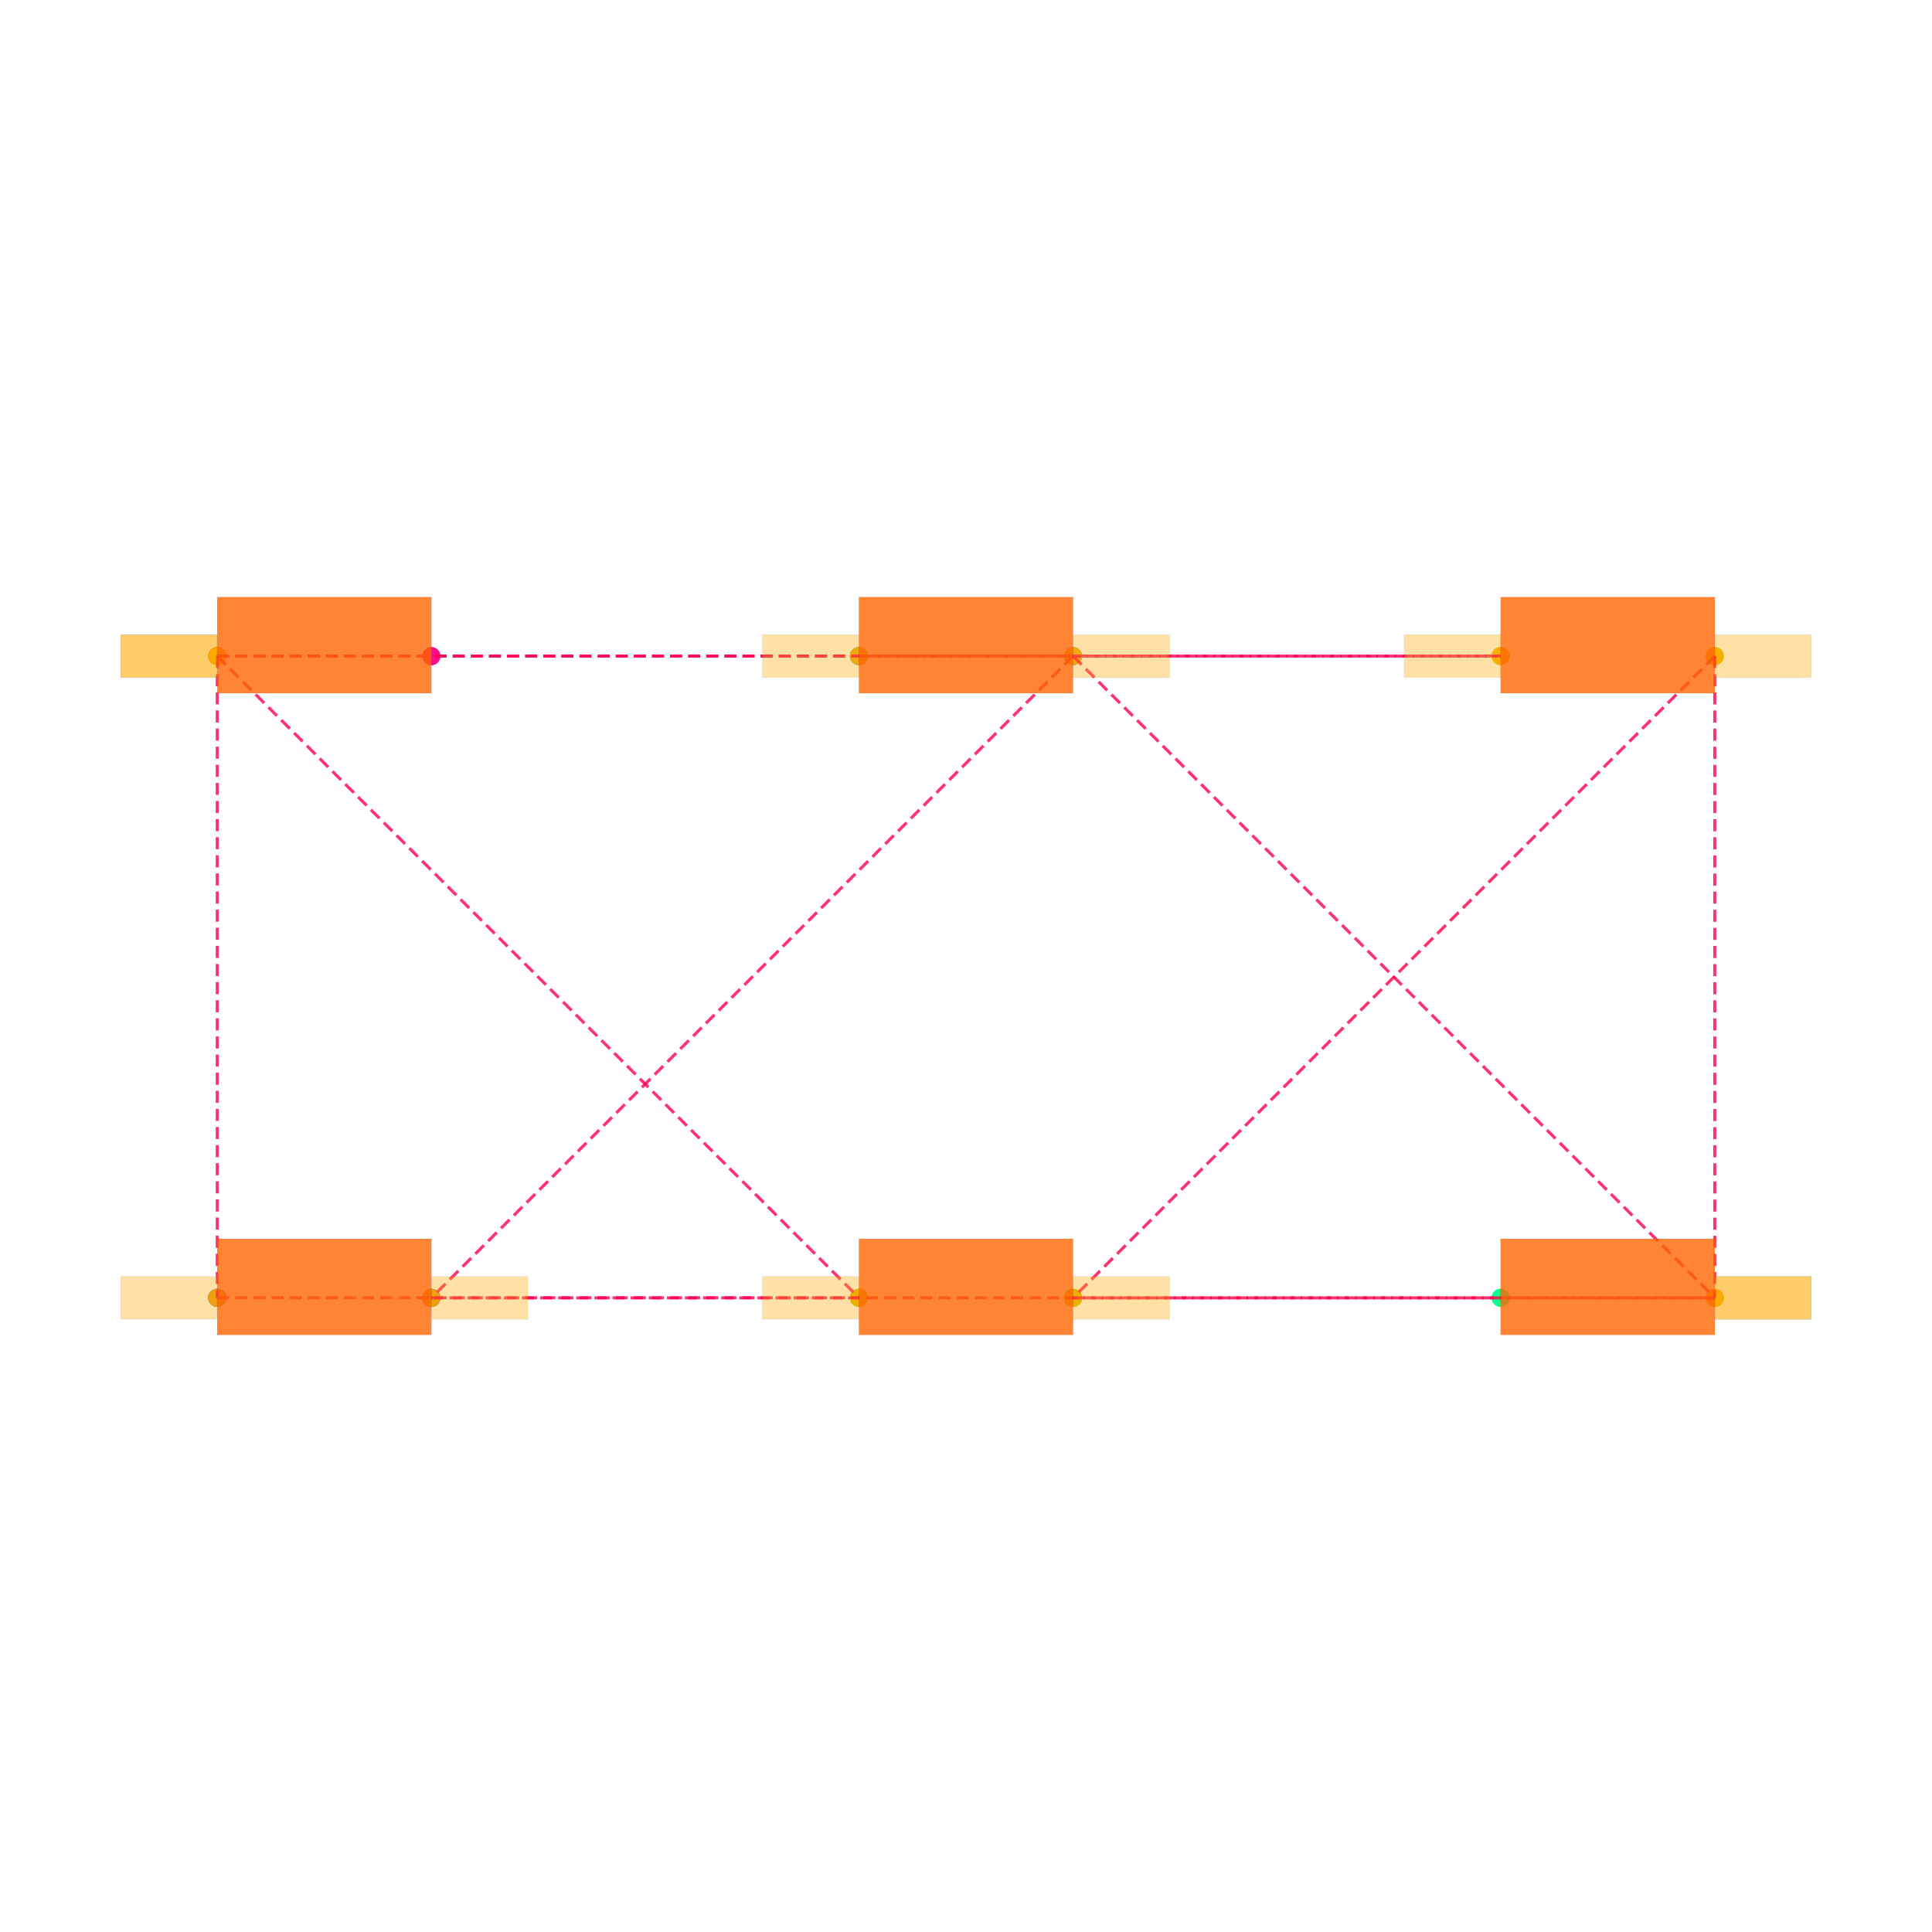
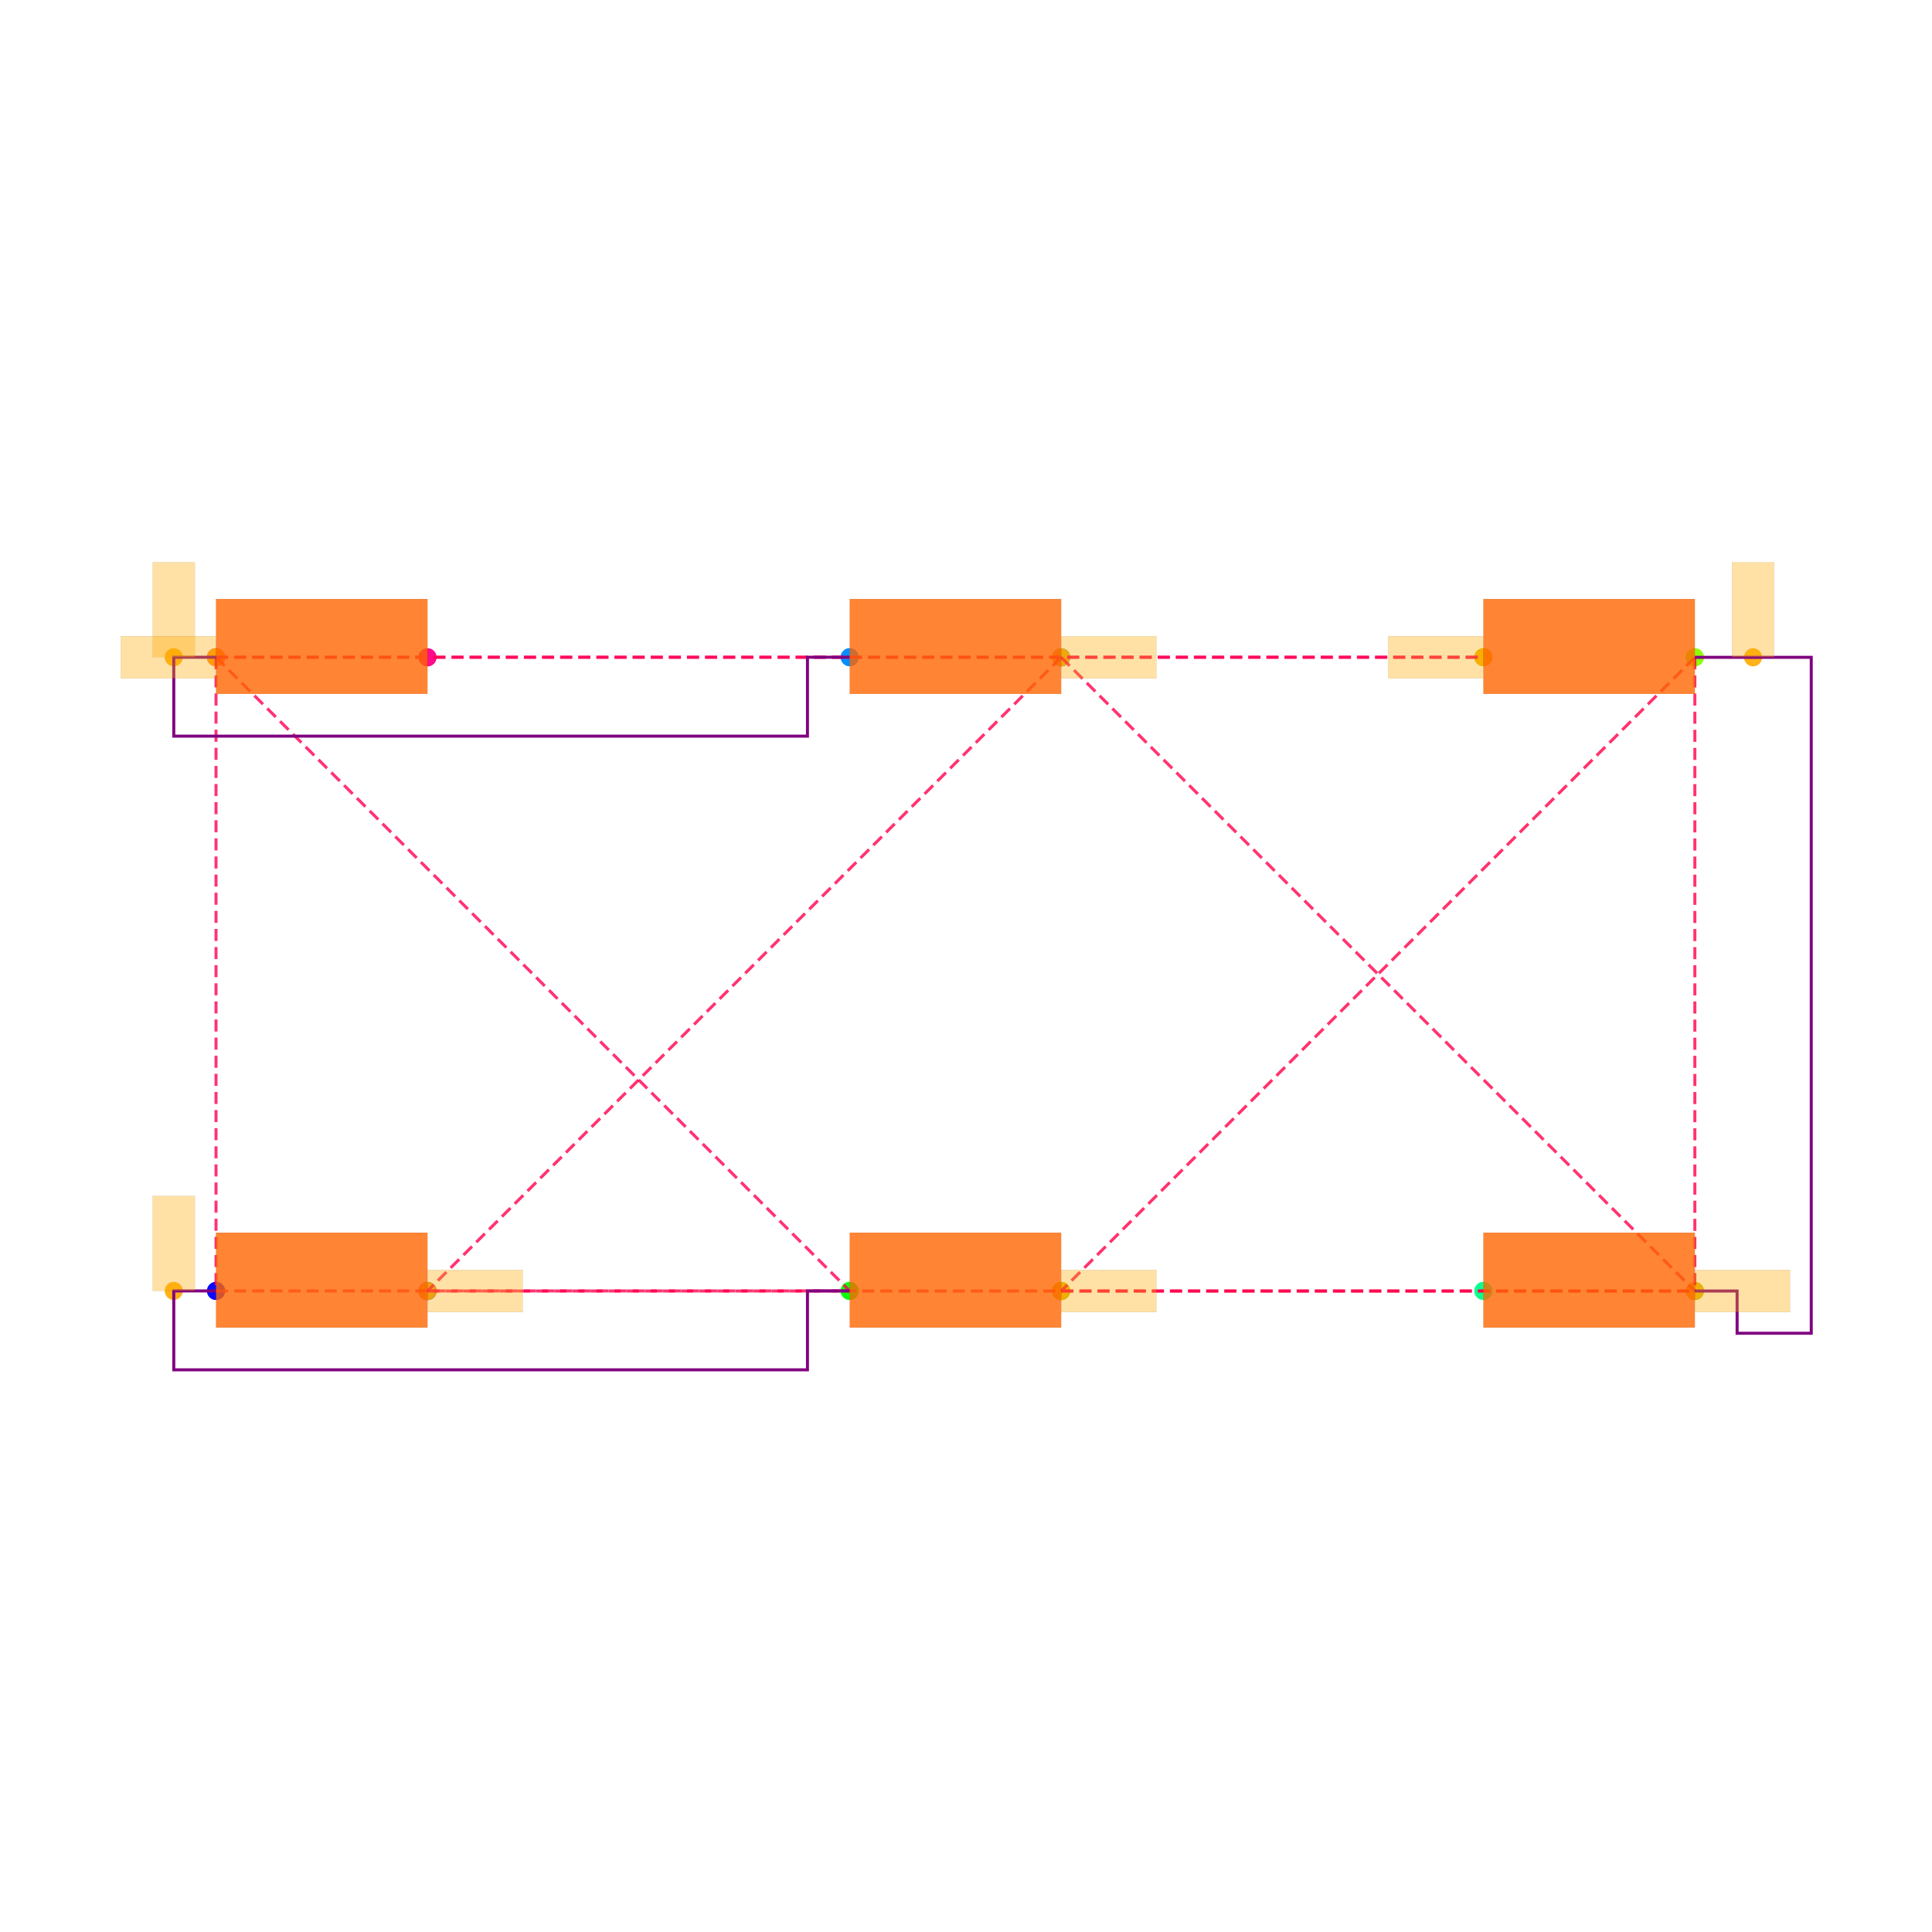
<svg xmlns="http://www.w3.org/2000/svg" width="640" height="640" viewBox="0 0 640 640">
  <rect width="100%" height="100%" fill="white" />
  <g>
-     <circle data-type="point" data-label="PIN1_PIN2.1 x-" data-x="-3.5005768910000006" data-y="1.4489565000000004" cx="71.957" cy="217.33" r="3" fill="hsl(328, 100%, 50%, 0.8)" />
+     <circle data-type="point" data-label="PIN1_PIN2.1 x-" data-x="-3.5005768910000006" data-y="1.4489565000000004" cx="71.558" cy="217.715" r="3" fill="hsl(328, 100%, 50%, 0.8)" />
  </g>
  <g>
-     <circle data-type="point" data-label="PIN1_PIN2.2 x-" data-x="-3.5005768910000006" data-y="1.4489565000000004" cx="71.957" cy="217.33" r="3" fill="hsl(328, 100%, 50%, 0.8)" />
+     <circle data-type="point" data-label="PIN1_PIN2.2 x-" data-x="-3.5005768910000006" data-y="1.4489565000000004" cx="71.558" cy="217.715" r="3" fill="hsl(328, 100%, 50%, 0.8)" />
  </g>
  <g>
-     <circle data-type="point" data-label="PIN1_PIN2.3 x+" data-x="-2.4994231089999994" data-y="1.4485175000000003" cx="142.896" cy="217.361" r="3" fill="hsl(328, 100%, 50%, 0.8)" />
+     <circle data-type="point" data-label="PIN1_PIN2.3 x+" data-x="-2.4994231089999994" data-y="1.4485175000000003" cx="141.611" cy="217.746" r="3" fill="hsl(328, 100%, 50%, 0.8)" />
  </g>
  <g>
-     <circle data-type="point" data-label="PIN1_PIN2.4 x+" data-x="-2.4994231089999994" data-y="1.4485175000000003" cx="142.896" cy="217.361" r="3" fill="hsl(328, 100%, 50%, 0.8)" />
+     <circle data-type="point" data-label="PIN1_PIN2.4 x+" data-x="-2.4994231089999994" data-y="1.4485175000000003" cx="141.611" cy="217.746" r="3" fill="hsl(328, 100%, 50%, 0.8)" />
  </g>
  <g>
-     <circle data-type="point" data-label="PIN1_PIN3.1 x-" data-x="-0.5005768910000006" data-y="1.4489565000000004" cx="284.53" cy="217.33" r="3" fill="hsl(208, 100%, 50%, 0.8)" />
+     <circle data-type="point" data-label="PIN1_PIN3.1 x-" data-x="-0.5005768910000006" data-y="1.4489565000000004" cx="281.475" cy="217.715" r="3" fill="hsl(208, 100%, 50%, 0.8)" />
  </g>
  <g>
-     <circle data-type="point" data-label="PIN1_PIN3.2 x-" data-x="-0.5005768910000006" data-y="1.4489565000000004" cx="284.53" cy="217.33" r="3" fill="hsl(208, 100%, 50%, 0.8)" />
+     <circle data-type="point" data-label="PIN1_PIN3.2 x-" data-x="-0.5005768910000006" data-y="1.4489565000000004" cx="281.475" cy="217.715" r="3" fill="hsl(208, 100%, 50%, 0.8)" />
  </g>
  <g>
-     <circle data-type="point" data-label="PIN1_PIN3.3 x+" data-x="0.5005768910000006" data-y="1.4485175000000003" cx="355.47" cy="217.361" r="3" fill="hsl(208, 100%, 50%, 0.8)" />
+     <circle data-type="point" data-label="PIN1_PIN3.3 x+" data-x="0.5005768910000006" data-y="1.4485175000000003" cx="351.528" cy="217.746" r="3" fill="hsl(208, 100%, 50%, 0.8)" />
  </g>
  <g>
-     <circle data-type="point" data-label="PIN1_PIN3.4 x+" data-x="0.5005768910000006" data-y="1.4485175000000003" cx="355.47" cy="217.361" r="3" fill="hsl(208, 100%, 50%, 0.8)" />
+     <circle data-type="point" data-label="PIN1_PIN3.4 x+" data-x="0.5005768910000006" data-y="1.4485175000000003" cx="351.528" cy="217.746" r="3" fill="hsl(208, 100%, 50%, 0.8)" />
  </g>
  <g>
-     <circle data-type="point" data-label="PIN1_PIN4.1 x-" data-x="2.4994231089999994" data-y="1.4489565000000004" cx="497.104" cy="217.33" r="3" fill="hsl(88, 100%, 50%, 0.8)" />
+     <circle data-type="point" data-label="PIN1_PIN4.1 x-" data-x="2.4994231089999994" data-y="1.4489565000000004" cx="491.392" cy="217.715" r="3" fill="hsl(88, 100%, 50%, 0.8)" />
  </g>
  <g>
-     <circle data-type="point" data-label="PIN1_PIN4.2 x-" data-x="2.4994231089999994" data-y="1.4489565000000004" cx="497.104" cy="217.33" r="3" fill="hsl(88, 100%, 50%, 0.8)" />
+     <circle data-type="point" data-label="PIN1_PIN4.2 x-" data-x="2.4994231089999994" data-y="1.4489565000000004" cx="491.392" cy="217.715" r="3" fill="hsl(88, 100%, 50%, 0.8)" />
  </g>
  <g>
-     <circle data-type="point" data-label="PIN1_PIN4.3 x+" data-x="3.5005768910000006" data-y="1.4485175000000003" cx="568.043" cy="217.361" r="3" fill="hsl(88, 100%, 50%, 0.8)" />
+     <circle data-type="point" data-label="PIN1_PIN4.3 x+" data-x="3.5005768910000006" data-y="1.4485175000000003" cx="561.445" cy="217.746" r="3" fill="hsl(88, 100%, 50%, 0.8)" />
  </g>
  <g>
-     <circle data-type="point" data-label="PIN1_PIN4.4 x+" data-x="3.5005768910000006" data-y="1.4485175000000003" cx="568.043" cy="217.361" r="3" fill="hsl(88, 100%, 50%, 0.8)" />
+     <circle data-type="point" data-label="PIN1_PIN4.4 x+" data-x="3.5005768910000006" data-y="1.4485175000000003" cx="561.445" cy="217.746" r="3" fill="hsl(88, 100%, 50%, 0.8)" />
  </g>
  <g>
-     <circle data-type="point" data-label="PIN2_PIN3.1 x-" data-x="-3.5005768910000006" data-y="-1.5510434999999996" cx="71.957" cy="429.904" r="3" fill="hsl(240, 100%, 50%, 0.8)" />
+     <circle data-type="point" data-label="PIN2_PIN3.1 x-" data-x="-3.5005768910000006" data-y="-1.5510434999999996" cx="71.558" cy="427.632" r="3" fill="hsl(240, 100%, 50%, 0.8)" />
  </g>
  <g>
-     <circle data-type="point" data-label="PIN2_PIN3.2 x-" data-x="-3.5005768910000006" data-y="-1.5510434999999996" cx="71.957" cy="429.904" r="3" fill="hsl(240, 100%, 50%, 0.8)" />
+     <circle data-type="point" data-label="PIN2_PIN3.2 x-" data-x="-3.5005768910000006" data-y="-1.5510434999999996" cx="71.558" cy="427.632" r="3" fill="hsl(240, 100%, 50%, 0.8)" />
  </g>
  <g>
-     <circle data-type="point" data-label="PIN2_PIN3.3 x+" data-x="-2.4994231089999994" data-y="-1.5514824999999997" cx="142.896" cy="429.935" r="3" fill="hsl(240, 100%, 50%, 0.8)" />
+     <circle data-type="point" data-label="PIN2_PIN3.3 x+" data-x="-2.4994231089999994" data-y="-1.5514824999999997" cx="141.611" cy="427.663" r="3" fill="hsl(240, 100%, 50%, 0.8)" />
  </g>
  <g>
-     <circle data-type="point" data-label="PIN2_PIN3.4 x+" data-x="-2.4994231089999994" data-y="-1.5514824999999997" cx="142.896" cy="429.935" r="3" fill="hsl(240, 100%, 50%, 0.8)" />
+     <circle data-type="point" data-label="PIN2_PIN3.4 x+" data-x="-2.4994231089999994" data-y="-1.5514824999999997" cx="141.611" cy="427.663" r="3" fill="hsl(240, 100%, 50%, 0.8)" />
  </g>
  <g>
-     <circle data-type="point" data-label="PIN2_PIN4.1 x-" data-x="-0.5005768910000006" data-y="-1.5510434999999996" cx="284.53" cy="429.904" r="3" fill="hsl(120, 100%, 50%, 0.8)" />
+     <circle data-type="point" data-label="PIN2_PIN4.1 x-" data-x="-0.5005768910000006" data-y="-1.5510434999999996" cx="281.475" cy="427.632" r="3" fill="hsl(120, 100%, 50%, 0.8)" />
  </g>
  <g>
-     <circle data-type="point" data-label="PIN2_PIN4.2 x-" data-x="-0.5005768910000006" data-y="-1.5510434999999996" cx="284.53" cy="429.904" r="3" fill="hsl(120, 100%, 50%, 0.8)" />
+     <circle data-type="point" data-label="PIN2_PIN4.2 x-" data-x="-0.5005768910000006" data-y="-1.5510434999999996" cx="281.475" cy="427.632" r="3" fill="hsl(120, 100%, 50%, 0.8)" />
  </g>
  <g>
-     <circle data-type="point" data-label="PIN2_PIN4.3 x+" data-x="0.5005768910000006" data-y="-1.5514824999999997" cx="355.47" cy="429.935" r="3" fill="hsl(120, 100%, 50%, 0.8)" />
+     <circle data-type="point" data-label="PIN2_PIN4.3 x+" data-x="0.5005768910000006" data-y="-1.5514824999999997" cx="351.528" cy="427.663" r="3" fill="hsl(120, 100%, 50%, 0.8)" />
  </g>
  <g>
-     <circle data-type="point" data-label="PIN2_PIN4.4 x+" data-x="0.5005768910000006" data-y="-1.5514824999999997" cx="355.47" cy="429.935" r="3" fill="hsl(120, 100%, 50%, 0.8)" />
+     <circle data-type="point" data-label="PIN2_PIN4.4 x+" data-x="0.5005768910000006" data-y="-1.5514824999999997" cx="351.528" cy="427.663" r="3" fill="hsl(120, 100%, 50%, 0.8)" />
  </g>
  <g>
-     <circle data-type="point" data-label="PIN3_PIN4.1 x-" data-x="2.4994231089999994" data-y="-1.5510434999999996" cx="497.104" cy="429.904" r="3" fill="hsl(152, 100%, 50%, 0.8)" />
+     <circle data-type="point" data-label="PIN3_PIN4.1 x-" data-x="2.4994231089999994" data-y="-1.5510434999999996" cx="491.392" cy="427.632" r="3" fill="hsl(152, 100%, 50%, 0.8)" />
  </g>
  <g>
-     <circle data-type="point" data-label="PIN3_PIN4.2 x-" data-x="2.4994231089999994" data-y="-1.5510434999999996" cx="497.104" cy="429.904" r="3" fill="hsl(152, 100%, 50%, 0.8)" />
+     <circle data-type="point" data-label="PIN3_PIN4.2 x-" data-x="2.4994231089999994" data-y="-1.5510434999999996" cx="491.392" cy="427.632" r="3" fill="hsl(152, 100%, 50%, 0.8)" />
  </g>
  <g>
-     <circle data-type="point" data-label="PIN3_PIN4.3 x+" data-x="3.5005768910000006" data-y="-1.5514824999999997" cx="568.043" cy="429.935" r="3" fill="hsl(152, 100%, 50%, 0.8)" />
+     <circle data-type="point" data-label="PIN3_PIN4.3 x+" data-x="3.5005768910000006" data-y="-1.5514824999999997" cx="561.445" cy="427.663" r="3" fill="hsl(152, 100%, 50%, 0.8)" />
  </g>
  <g>
-     <circle data-type="point" data-label="PIN3_PIN4.4 x+" data-x="3.5005768910000006" data-y="-1.5514824999999997" cx="568.043" cy="429.935" r="3" fill="hsl(152, 100%, 50%, 0.8)" />
+     <circle data-type="point" data-label="PIN3_PIN4.4 x+" data-x="3.5005768910000006" data-y="-1.5514824999999997" cx="561.445" cy="427.663" r="3" fill="hsl(152, 100%, 50%, 0.8)" />
  </g>
  <g>
-     <circle data-type="point" data-label="" data-x="-3.5005768910000006" data-y="1.4489565000000004" cx="71.957" cy="217.33" r="3" fill="hsl(40, 100%, 50%, 0.9)" />
+     <circle data-type="point" data-label="" data-x="-3.7005768910000008" data-y="1.4489565000000004" cx="57.563" cy="217.715" r="3" fill="hsl(40, 100%, 50%, 0.9)" />
  </g>
  <g>
-     <circle data-type="point" data-label="" data-x="-0.5005768910000006" data-y="1.4489565000000004" cx="284.53" cy="217.33" r="3" fill="hsl(40, 100%, 50%, 0.9)" />
+     <circle data-type="point" data-label="" data-x="2.4994231089999994" data-y="1.4489565000000004" cx="491.392" cy="217.715" r="3" fill="hsl(40, 100%, 50%, 0.9)" />
  </g>
  <g>
-     <circle data-type="point" data-label="" data-x="2.4994231089999994" data-y="1.4489565000000004" cx="497.104" cy="217.33" r="3" fill="hsl(40, 100%, 50%, 0.9)" />
+     <circle data-type="point" data-label="" data-x="-3.5005768910000006" data-y="1.4489565000000004" cx="71.558" cy="217.715" r="3" fill="hsl(40, 100%, 50%, 0.9)" />
  </g>
  <g>
-     <circle data-type="point" data-label="" data-x="-3.5005768910000006" data-y="1.4489565000000004" cx="71.957" cy="217.33" r="3" fill="hsl(40, 100%, 50%, 0.9)" />
+     <circle data-type="point" data-label="" data-x="-3.7005768910000008" data-y="-1.5510434999999996" cx="57.563" cy="427.632" r="3" fill="hsl(40, 100%, 50%, 0.9)" />
  </g>
  <g>
-     <circle data-type="point" data-label="" data-x="-3.5005768910000006" data-y="-1.5510434999999996" cx="71.957" cy="429.904" r="3" fill="hsl(40, 100%, 50%, 0.9)" />
+     <circle data-type="point" data-label="" data-x="0.5005768910000006" data-y="1.4485175000000003" cx="351.528" cy="217.746" r="3" fill="hsl(40, 100%, 50%, 0.9)" />
  </g>
  <g>
-     <circle data-type="point" data-label="" data-x="-0.5005768910000006" data-y="-1.5510434999999996" cx="284.53" cy="429.904" r="3" fill="hsl(40, 100%, 50%, 0.9)" />
+     <circle data-type="point" data-label="" data-x="-2.4994231089999994" data-y="-1.5514824999999997" cx="141.611" cy="427.663" r="3" fill="hsl(40, 100%, 50%, 0.9)" />
  </g>
  <g>
-     <circle data-type="point" data-label="" data-x="0.5005768910000006" data-y="1.4485175000000003" cx="355.47" cy="217.361" r="3" fill="hsl(40, 100%, 50%, 0.9)" />
+     <circle data-type="point" data-label="" data-x="3.5005768910000006" data-y="-1.5514824999999997" cx="561.445" cy="427.663" r="3" fill="hsl(40, 100%, 50%, 0.9)" />
  </g>
  <g>
-     <circle data-type="point" data-label="" data-x="-2.4994231089999994" data-y="-1.5514824999999997" cx="142.896" cy="429.935" r="3" fill="hsl(40, 100%, 50%, 0.9)" />
+     <circle data-type="point" data-label="" data-x="3.7760768910000007" data-y="1.4485175000000003" cx="580.723" cy="217.746" r="3" fill="hsl(40, 100%, 50%, 0.9)" />
  </g>
  <g>
-     <circle data-type="point" data-label="" data-x="3.5005768910000006" data-y="-1.5514824999999997" cx="568.043" cy="429.935" r="3" fill="hsl(40, 100%, 50%, 0.9)" />
+     <circle data-type="point" data-label="" data-x="0.5005768910000006" data-y="-1.5514824999999997" cx="351.528" cy="427.663" r="3" fill="hsl(40, 100%, 50%, 0.9)" />
  </g>
  <g>
-     <circle data-type="point" data-label="" data-x="3.5005768910000006" data-y="1.4485175000000003" cx="568.043" cy="217.361" r="3" fill="hsl(40, 100%, 50%, 0.9)" />
+     <polyline data-points="-3.5005768910000006,1.4489565000000004 -0.5005768910000006,1.4489565000000004" data-type="line" data-label="" points="71.558,217.715 281.475,217.715" fill="none" stroke="hsl(340, 100%, 50%, 0.8)" stroke-width="1" stroke-dasharray="4 2" />
  </g>
  <g>
-     <circle data-type="point" data-label="" data-x="0.5005768910000006" data-y="-1.5514824999999997" cx="355.47" cy="429.935" r="3" fill="hsl(40, 100%, 50%, 0.9)" />
+     <polyline data-points="-3.5005768910000006,1.4489565000000004 2.4994231089999994,1.4489565000000004" data-type="line" data-label="" points="71.558,217.715 491.392,217.715" fill="none" stroke="hsl(340, 100%, 50%, 0.8)" stroke-width="1" stroke-dasharray="4 2" />
  </g>
  <g>
-     <circle data-type="point" data-label="" data-x="3.5005768910000006" data-y="-1.5514824999999997" cx="568.043" cy="429.935" r="3" fill="hsl(40, 100%, 50%, 0.9)" />
+     <polyline data-points="-0.5005768910000006,1.4489565000000004 2.4994231089999994,1.4489565000000004" data-type="line" data-label="" points="281.475,217.715 491.392,217.715" fill="none" stroke="hsl(340, 100%, 50%, 0.8)" stroke-width="1" stroke-dasharray="4 2" />
  </g>
  <g>
-     <polyline data-points="-3.5005768910000006,1.4489565000000004 -0.5005768910000006,1.4489565000000004" data-type="line" data-label="" points="71.957,217.33 284.53,217.33" fill="none" stroke="hsl(340, 100%, 50%, 0.8)" stroke-width="1" stroke-dasharray="4 2" />
+     <polyline data-points="-3.5005768910000006,1.4489565000000004 -3.5005768910000006,-1.5510434999999996" data-type="line" data-label="" points="71.558,217.715 71.558,427.632" fill="none" stroke="hsl(341, 100%, 50%, 0.8)" stroke-width="1" stroke-dasharray="4 2" />
  </g>
  <g>
-     <polyline data-points="-3.5005768910000006,1.4489565000000004 2.4994231089999994,1.4489565000000004" data-type="line" data-label="" points="71.957,217.33 497.104,217.33" fill="none" stroke="hsl(340, 100%, 50%, 0.8)" stroke-width="1" stroke-dasharray="4 2" />
+     <polyline data-points="-3.5005768910000006,1.4489565000000004 -0.5005768910000006,-1.5510434999999996" data-type="line" data-label="" points="71.558,217.715 281.475,427.632" fill="none" stroke="hsl(341, 100%, 50%, 0.8)" stroke-width="1" stroke-dasharray="4 2" />
  </g>
  <g>
-     <polyline data-points="-0.5005768910000006,1.4489565000000004 2.4994231089999994,1.4489565000000004" data-type="line" data-label="" points="284.53,217.33 497.104,217.33" fill="none" stroke="hsl(340, 100%, 50%, 0.8)" stroke-width="1" stroke-dasharray="4 2" />
+     <polyline data-points="-3.5005768910000006,-1.5510434999999996 -0.5005768910000006,-1.5510434999999996" data-type="line" data-label="" points="71.558,427.632 281.475,427.632" fill="none" stroke="hsl(341, 100%, 50%, 0.8)" stroke-width="1" stroke-dasharray="4 2" />
  </g>
  <g>
-     <polyline data-points="-3.5005768910000006,1.4489565000000004 -3.5005768910000006,-1.5510434999999996" data-type="line" data-label="" points="71.957,217.33 71.957,429.904" fill="none" stroke="hsl(341, 100%, 50%, 0.8)" stroke-width="1" stroke-dasharray="4 2" />
+     <polyline data-points="0.5005768910000006,1.4485175000000003 -2.4994231089999994,-1.5514824999999997" data-type="line" data-label="" points="351.528,217.746 141.611,427.663" fill="none" stroke="hsl(342, 100%, 50%, 0.8)" stroke-width="1" stroke-dasharray="4 2" />
  </g>
  <g>
-     <polyline data-points="-3.5005768910000006,1.4489565000000004 -0.5005768910000006,-1.5510434999999996" data-type="line" data-label="" points="71.957,217.33 284.53,429.904" fill="none" stroke="hsl(341, 100%, 50%, 0.8)" stroke-width="1" stroke-dasharray="4 2" />
+     <polyline data-points="0.5005768910000006,1.4485175000000003 3.5005768910000006,-1.5514824999999997" data-type="line" data-label="" points="351.528,217.746 561.445,427.663" fill="none" stroke="hsl(342, 100%, 50%, 0.8)" stroke-width="1" stroke-dasharray="4 2" />
  </g>
  <g>
-     <polyline data-points="-3.5005768910000006,-1.5510434999999996 -0.5005768910000006,-1.5510434999999996" data-type="line" data-label="" points="71.957,429.904 284.53,429.904" fill="none" stroke="hsl(341, 100%, 50%, 0.8)" stroke-width="1" stroke-dasharray="4 2" />
+     <polyline data-points="-2.4994231089999994,-1.5514824999999997 3.5005768910000006,-1.5514824999999997" data-type="line" data-label="" points="141.611,427.663 561.445,427.663" fill="none" stroke="hsl(342, 100%, 50%, 0.8)" stroke-width="1" stroke-dasharray="4 2" />
  </g>
  <g>
-     <polyline data-points="0.5005768910000006,1.4485175000000003 -2.4994231089999994,-1.5514824999999997" data-type="line" data-label="" points="355.47,217.361 142.896,429.935" fill="none" stroke="hsl(342, 100%, 50%, 0.8)" stroke-width="1" stroke-dasharray="4 2" />
+     <polyline data-points="3.5005768910000006,1.4485175000000003 0.5005768910000006,-1.5514824999999997" data-type="line" data-label="" points="561.445,217.746 351.528,427.663" fill="none" stroke="hsl(343, 100%, 50%, 0.8)" stroke-width="1" stroke-dasharray="4 2" />
  </g>
  <g>
-     <polyline data-points="0.5005768910000006,1.4485175000000003 3.5005768910000006,-1.5514824999999997" data-type="line" data-label="" points="355.47,217.361 568.043,429.935" fill="none" stroke="hsl(342, 100%, 50%, 0.8)" stroke-width="1" stroke-dasharray="4 2" />
+     <polyline data-points="3.5005768910000006,1.4485175000000003 3.5005768910000006,-1.5514824999999997" data-type="line" data-label="" points="561.445,217.746 561.445,427.663" fill="none" stroke="hsl(343, 100%, 50%, 0.8)" stroke-width="1" stroke-dasharray="4 2" />
  </g>
  <g>
-     <polyline data-points="-2.4994231089999994,-1.5514824999999997 3.5005768910000006,-1.5514824999999997" data-type="line" data-label="" points="142.896,429.935 568.043,429.935" fill="none" stroke="hsl(342, 100%, 50%, 0.8)" stroke-width="1" stroke-dasharray="4 2" />
+     <polyline data-points="0.5005768910000006,-1.5514824999999997 3.5005768910000006,-1.5514824999999997" data-type="line" data-label="" points="351.528,427.663 561.445,427.663" fill="none" stroke="hsl(343, 100%, 50%, 0.8)" stroke-width="1" stroke-dasharray="4 2" />
  </g>
  <g>
-     <polyline data-points="3.5005768910000006,1.4485175000000003 0.5005768910000006,-1.5514824999999997" data-type="line" data-label="" points="568.043,217.361 355.47,429.935" fill="none" stroke="hsl(343, 100%, 50%, 0.8)" stroke-width="1" stroke-dasharray="4 2" />
+     <polyline data-points="-3.5005768910000006,1.4489565000000004 -3.7005768910000008,1.4489565000000004 -3.7005768910000008,1.0753815000000009 -0.7005768910000008,1.0753815000000009 -0.7005768910000008,1.4489565000000004 -0.5005768910000006,1.4489565000000004" data-type="line" data-label="" points="71.558,217.715 57.563,217.715 57.563,243.855 267.48,243.855 267.48,217.715 281.475,217.715" fill="none" stroke="purple" stroke-width="1" />
  </g>
  <g>
-     <polyline data-points="3.5005768910000006,1.4485175000000003 3.5005768910000006,-1.5514824999999997" data-type="line" data-label="" points="568.043,217.361 568.043,429.935" fill="none" stroke="hsl(343, 100%, 50%, 0.8)" stroke-width="1" stroke-dasharray="4 2" />
+     <polyline data-points="-3.5005768910000006,-1.5510434999999996 -3.7005768910000008,-1.5510434999999996 -3.7005768910000008,-1.9246184999999991 -0.7005768910000008,-1.9246184999999991 -0.7005768910000008,-1.5510434999999996 -0.5005768910000006,-1.5510434999999996" data-type="line" data-label="" points="71.558,427.632 57.563,427.632 57.563,453.772 267.48,453.772 267.48,427.632 281.475,427.632" fill="none" stroke="purple" stroke-width="1" />
  </g>
  <g>
-     <polyline data-points="0.5005768910000006,-1.5514824999999997 3.5005768910000006,-1.5514824999999997" data-type="line" data-label="" points="355.47,429.935 568.043,429.935" fill="none" stroke="hsl(343, 100%, 50%, 0.8)" stroke-width="1" stroke-dasharray="4 2" />
+     <polyline data-points="3.5005768910000006,1.4485175000000003 4.051576891000001,1.4485175000000003 4.051576891000001,-1.7514824999999998 3.7005768910000008,-1.7514824999999998 3.7005768910000008,-1.5514824999999997 3.5005768910000006,-1.5514824999999997" data-type="line" data-label="" points="561.445,217.746 600,217.746 600,441.658 575.44,441.658 575.44,427.663 561.445,427.663" fill="none" stroke="purple" stroke-width="1" />
  </g>
  <g>
-     <rect data-type="rect" data-label="schematic_component_0" data-x="-3" data-y="1.5" x="71.957" y="197.797" width="70.94" height="31.832" fill="hsl(24, 100%, 50%, 0.8)" stroke="black" stroke-width="0.014" />
+     <rect data-type="rect" data-label="schematic_component_0" data-x="-3" data-y="1.5" x="71.558" y="198.426" width="70.053" height="31.434" fill="hsl(24, 100%, 50%, 0.8)" stroke="black" stroke-width="0.014" />
  </g>
  <g>
-     <rect data-type="rect" data-label="schematic_component_1" data-x="0" data-y="1.5" x="284.53" y="197.797" width="70.94" height="31.832" fill="hsl(24, 100%, 50%, 0.8)" stroke="black" stroke-width="0.014" />
+     <rect data-type="rect" data-label="schematic_component_1" data-x="0" data-y="1.5" x="281.475" y="198.426" width="70.053" height="31.434" fill="hsl(24, 100%, 50%, 0.8)" stroke="black" stroke-width="0.014" />
  </g>
  <g>
-     <rect data-type="rect" data-label="schematic_component_2" data-x="3" data-y="1.5" x="497.104" y="197.797" width="70.94" height="31.832" fill="hsl(24, 100%, 50%, 0.8)" stroke="black" stroke-width="0.014" />
+     <rect data-type="rect" data-label="schematic_component_2" data-x="3" data-y="1.5" x="491.392" y="198.426" width="70.053" height="31.434" fill="hsl(24, 100%, 50%, 0.8)" stroke="black" stroke-width="0.014" />
  </g>
  <g>
-     <rect data-type="rect" data-label="schematic_component_3" data-x="-3" data-y="-1.5" x="71.957" y="410.371" width="70.94" height="31.832" fill="hsl(24, 100%, 50%, 0.8)" stroke="black" stroke-width="0.014" />
+     <rect data-type="rect" data-label="schematic_component_3" data-x="-3" data-y="-1.5" x="71.558" y="408.344" width="70.053" height="31.434" fill="hsl(24, 100%, 50%, 0.8)" stroke="black" stroke-width="0.014" />
  </g>
  <g>
-     <rect data-type="rect" data-label="schematic_component_4" data-x="0" data-y="-1.5" x="284.53" y="410.371" width="70.94" height="31.832" fill="hsl(24, 100%, 50%, 0.8)" stroke="black" stroke-width="0.014" />
+     <rect data-type="rect" data-label="schematic_component_4" data-x="0" data-y="-1.5" x="281.475" y="408.344" width="70.053" height="31.434" fill="hsl(24, 100%, 50%, 0.8)" stroke="black" stroke-width="0.014" />
  </g>
  <g>
-     <rect data-type="rect" data-label="schematic_component_5" data-x="3" data-y="-1.5" x="497.104" y="410.371" width="70.94" height="31.832" fill="hsl(24, 100%, 50%, 0.8)" stroke="black" stroke-width="0.014" />
+     <rect data-type="rect" data-label="schematic_component_5" data-x="3" data-y="-1.5" x="491.392" y="408.344" width="70.053" height="31.434" fill="hsl(24, 100%, 50%, 0.8)" stroke="black" stroke-width="0.014" />
  </g>
  <g>
-     <rect data-type="rect" data-label="" data-x="-3.7265768910000006" data-y="1.4489565000000004" x="40" y="210.244" width="31.886" height="14.172" fill="hsl(40, 100%, 50%, 0.35)" stroke="black" stroke-width="0.014" />
+     <rect data-type="rect" data-label="" data-x="-3.7005768910000008" data-y="1.6739565000000005" x="50.566" y="186.228" width="13.994" height="31.488" fill="hsl(40, 100%, 50%, 0.35)" stroke="black" stroke-width="0.014" />
  </g>
  <g>
-     <rect data-type="rect" data-label="" data-x="-0.7265768910000006" data-y="1.4489565000000004" x="252.573" y="210.244" width="31.886" height="14.172" fill="hsl(40, 100%, 50%, 0.35)" stroke="black" stroke-width="0.014" />
+     <rect data-type="rect" data-label="" data-x="2.2734231089999994" data-y="1.4489565000000004" x="459.834" y="210.718" width="31.488" height="13.994" fill="hsl(40, 100%, 50%, 0.35)" stroke="black" stroke-width="0.014" />
  </g>
  <g>
-     <rect data-type="rect" data-label="" data-x="2.2734231089999994" data-y="1.4489565000000004" x="465.147" y="210.244" width="31.886" height="14.172" fill="hsl(40, 100%, 50%, 0.35)" stroke="black" stroke-width="0.014" />
+     <rect data-type="rect" data-label="" data-x="-3.7265768910000006" data-y="1.4489565000000004" x="40" y="210.718" width="31.488" height="13.994" fill="hsl(40, 100%, 50%, 0.35)" stroke="black" stroke-width="0.014" />
  </g>
  <g>
-     <rect data-type="rect" data-label="" data-x="-3.7265768910000006" data-y="1.4489565000000004" x="40" y="210.244" width="31.886" height="14.172" fill="hsl(40, 100%, 50%, 0.35)" stroke="black" stroke-width="0.014" />
+     <rect data-type="rect" data-label="" data-x="-3.7005768910000008" data-y="-1.3260434999999995" x="50.566" y="396.145" width="13.994" height="31.488" fill="hsl(40, 100%, 50%, 0.35)" stroke="black" stroke-width="0.014" />
  </g>
  <g>
-     <rect data-type="rect" data-label="" data-x="-3.7265768910000006" data-y="-1.5510434999999996" x="40" y="422.818" width="31.886" height="14.172" fill="hsl(40, 100%, 50%, 0.35)" stroke="black" stroke-width="0.014" />
+     <rect data-type="rect" data-label="" data-x="0.7265768910000006" data-y="1.4485175000000003" x="351.598" y="210.749" width="31.488" height="13.994" fill="hsl(40, 100%, 50%, 0.35)" stroke="black" stroke-width="0.014" />
  </g>
  <g>
-     <rect data-type="rect" data-label="" data-x="-0.7265768910000006" data-y="-1.5510434999999996" x="252.573" y="422.818" width="31.886" height="14.172" fill="hsl(40, 100%, 50%, 0.35)" stroke="black" stroke-width="0.014" />
+     <rect data-type="rect" data-label="" data-x="-2.2734231089999994" data-y="-1.5514824999999997" x="141.681" y="420.666" width="31.488" height="13.994" fill="hsl(40, 100%, 50%, 0.35)" stroke="black" stroke-width="0.014" />
  </g>
  <g>
-     <rect data-type="rect" data-label="" data-x="0.7265768910000006" data-y="1.4485175000000003" x="355.541" y="210.275" width="31.886" height="14.172" fill="hsl(40, 100%, 50%, 0.35)" stroke="black" stroke-width="0.014" />
+     <rect data-type="rect" data-label="" data-x="3.7265768910000006" data-y="-1.5514824999999997" x="561.515" y="420.666" width="31.488" height="13.994" fill="hsl(40, 100%, 50%, 0.35)" stroke="black" stroke-width="0.014" />
  </g>
  <g>
-     <rect data-type="rect" data-label="" data-x="-2.2734231089999994" data-y="-1.5514824999999997" x="142.967" y="422.849" width="31.886" height="14.172" fill="hsl(40, 100%, 50%, 0.35)" stroke="black" stroke-width="0.014" />
+     <rect data-type="rect" data-label="" data-x="3.7760768910000007" data-y="1.6735175000000004" x="573.725" y="186.258" width="13.994" height="31.488" fill="hsl(40, 100%, 50%, 0.35)" stroke="black" stroke-width="0.014" />
  </g>
  <g>
-     <rect data-type="rect" data-label="" data-x="3.7265768910000006" data-y="-1.5514824999999997" x="568.114" y="422.849" width="31.886" height="14.172" fill="hsl(40, 100%, 50%, 0.35)" stroke="black" stroke-width="0.014" />
-   </g>
-   <g>
-     <rect data-type="rect" data-label="" data-x="3.7265768910000006" data-y="1.4485175000000003" x="568.114" y="210.275" width="31.886" height="14.172" fill="hsl(40, 100%, 50%, 0.35)" stroke="black" stroke-width="0.014" />
-   </g>
-   <g>
-     <rect data-type="rect" data-label="" data-x="0.7265768910000006" data-y="-1.5514824999999997" x="355.541" y="422.849" width="31.886" height="14.172" fill="hsl(40, 100%, 50%, 0.35)" stroke="black" stroke-width="0.014" />
-   </g>
-   <g>
-     <rect data-type="rect" data-label="" data-x="3.7265768910000006" data-y="-1.5514824999999997" x="568.114" y="422.849" width="31.886" height="14.172" fill="hsl(40, 100%, 50%, 0.35)" stroke="black" stroke-width="0.014" />
+     <rect data-type="rect" data-label="" data-x="0.7265768910000006" data-y="-1.5514824999999997" x="351.598" y="420.666" width="31.488" height="13.994" fill="hsl(40, 100%, 50%, 0.35)" stroke="black" stroke-width="0.014" />
  </g>
  <g id="crosshair" style="display: none">
    <line id="crosshair-h" y1="0" y2="640" stroke="#666" stroke-width="0.5" />
    <line id="crosshair-v" x1="0" x2="640" stroke="#666" stroke-width="0.5" />
    <text id="coordinates" font-family="monospace" font-size="12" fill="#666" />
  </g>
</svg>
